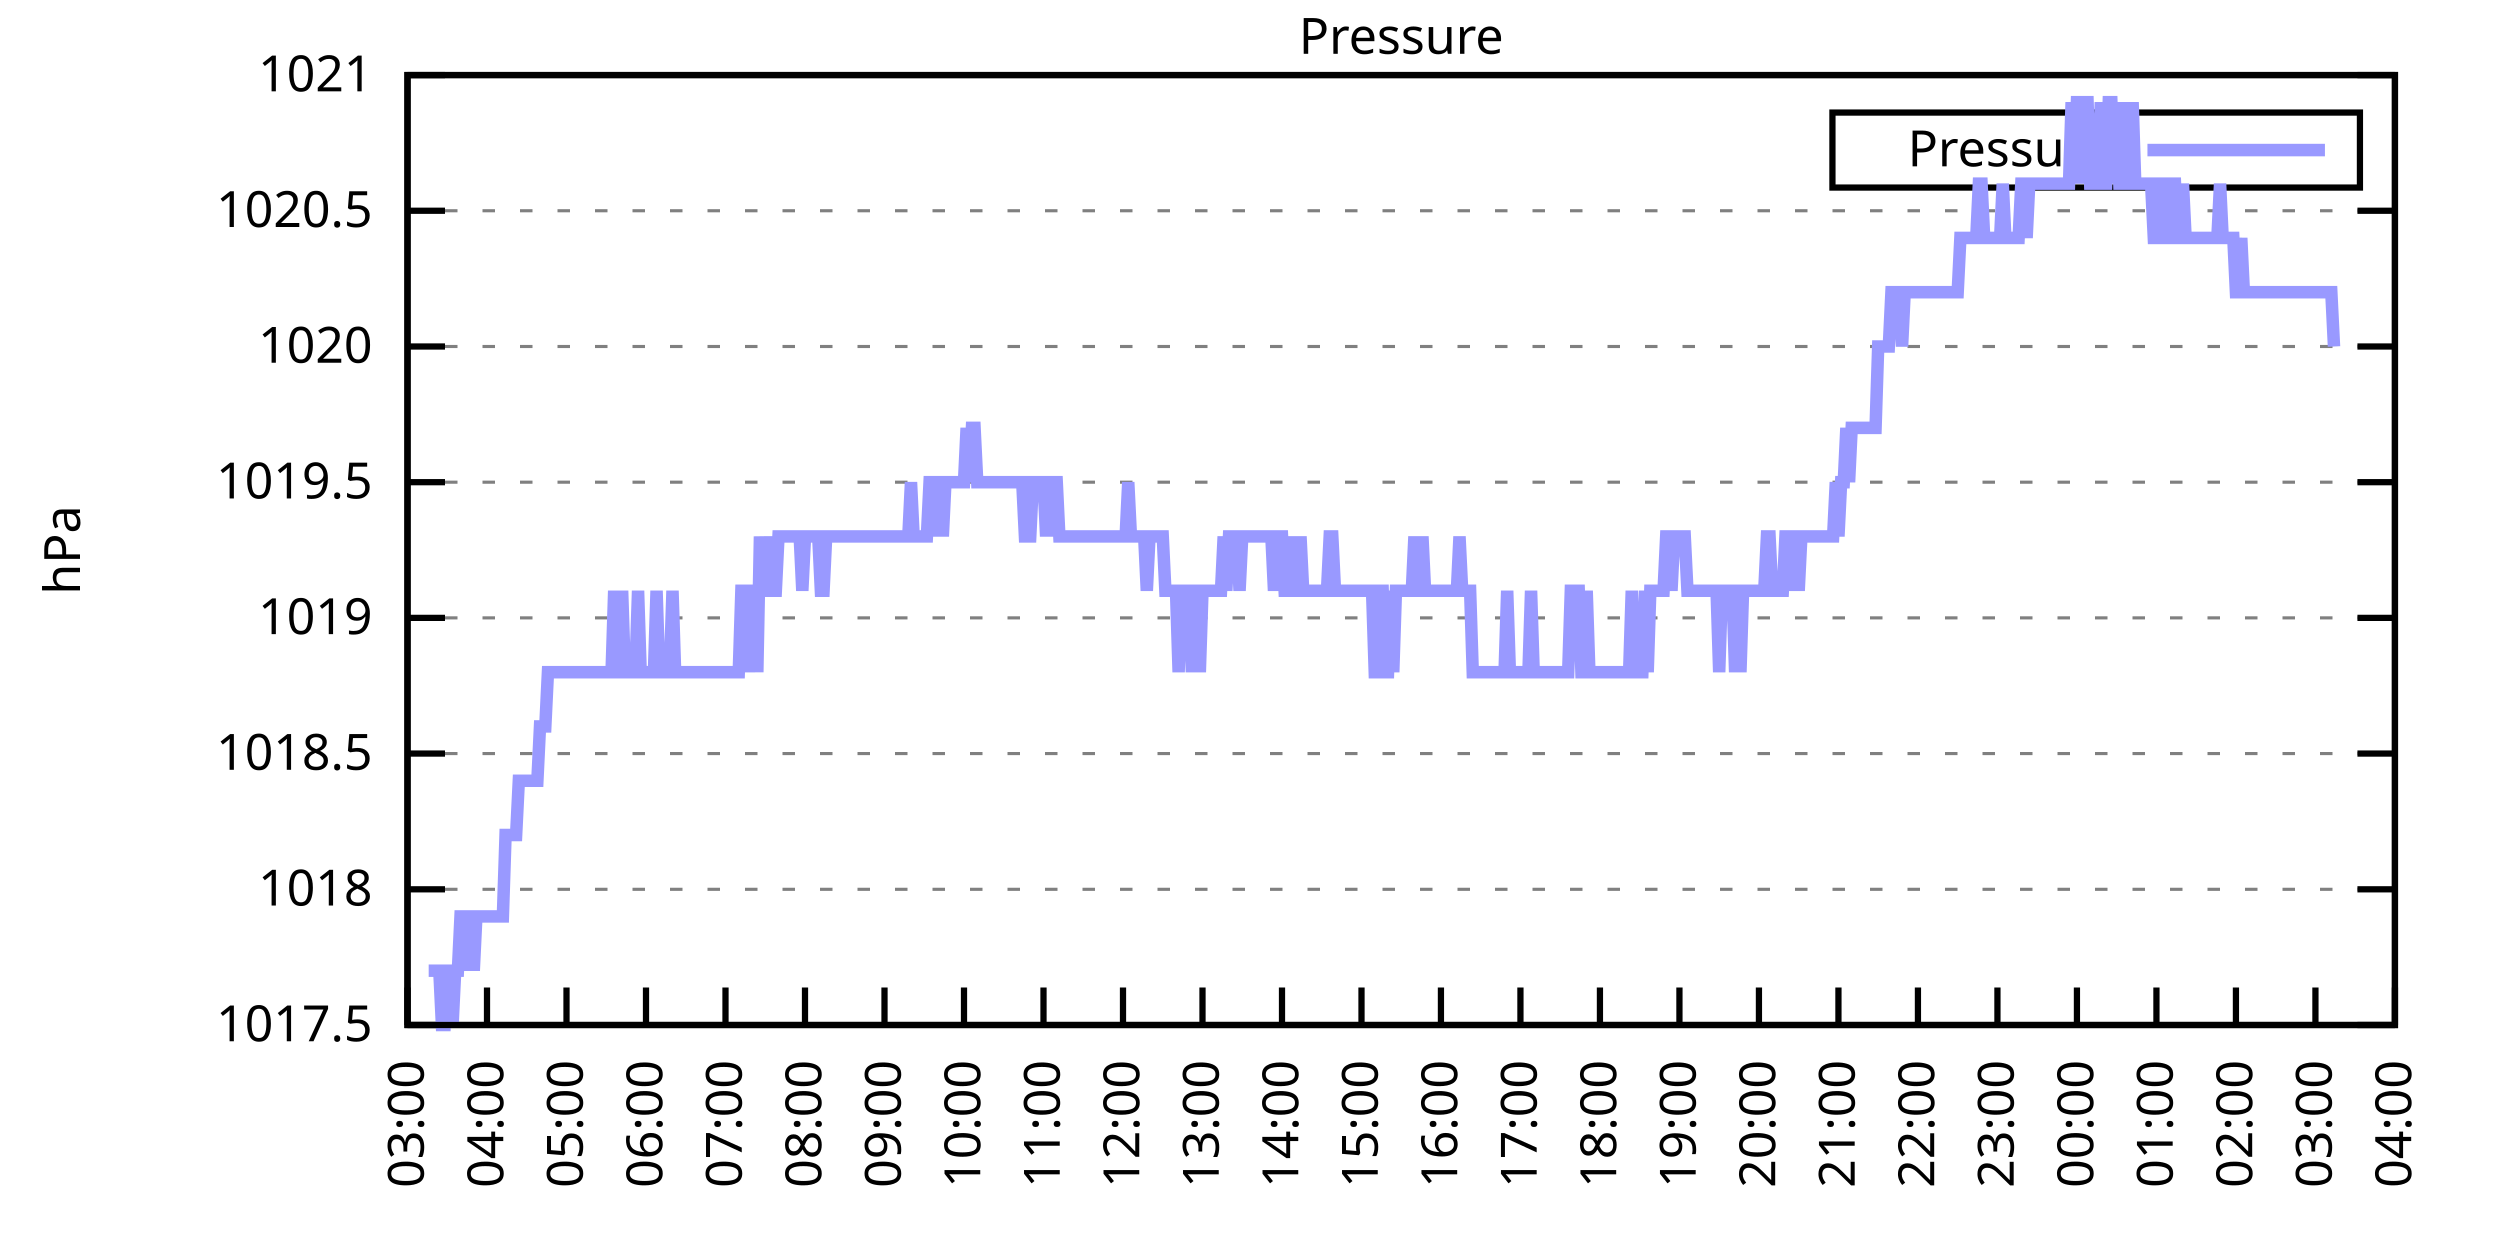
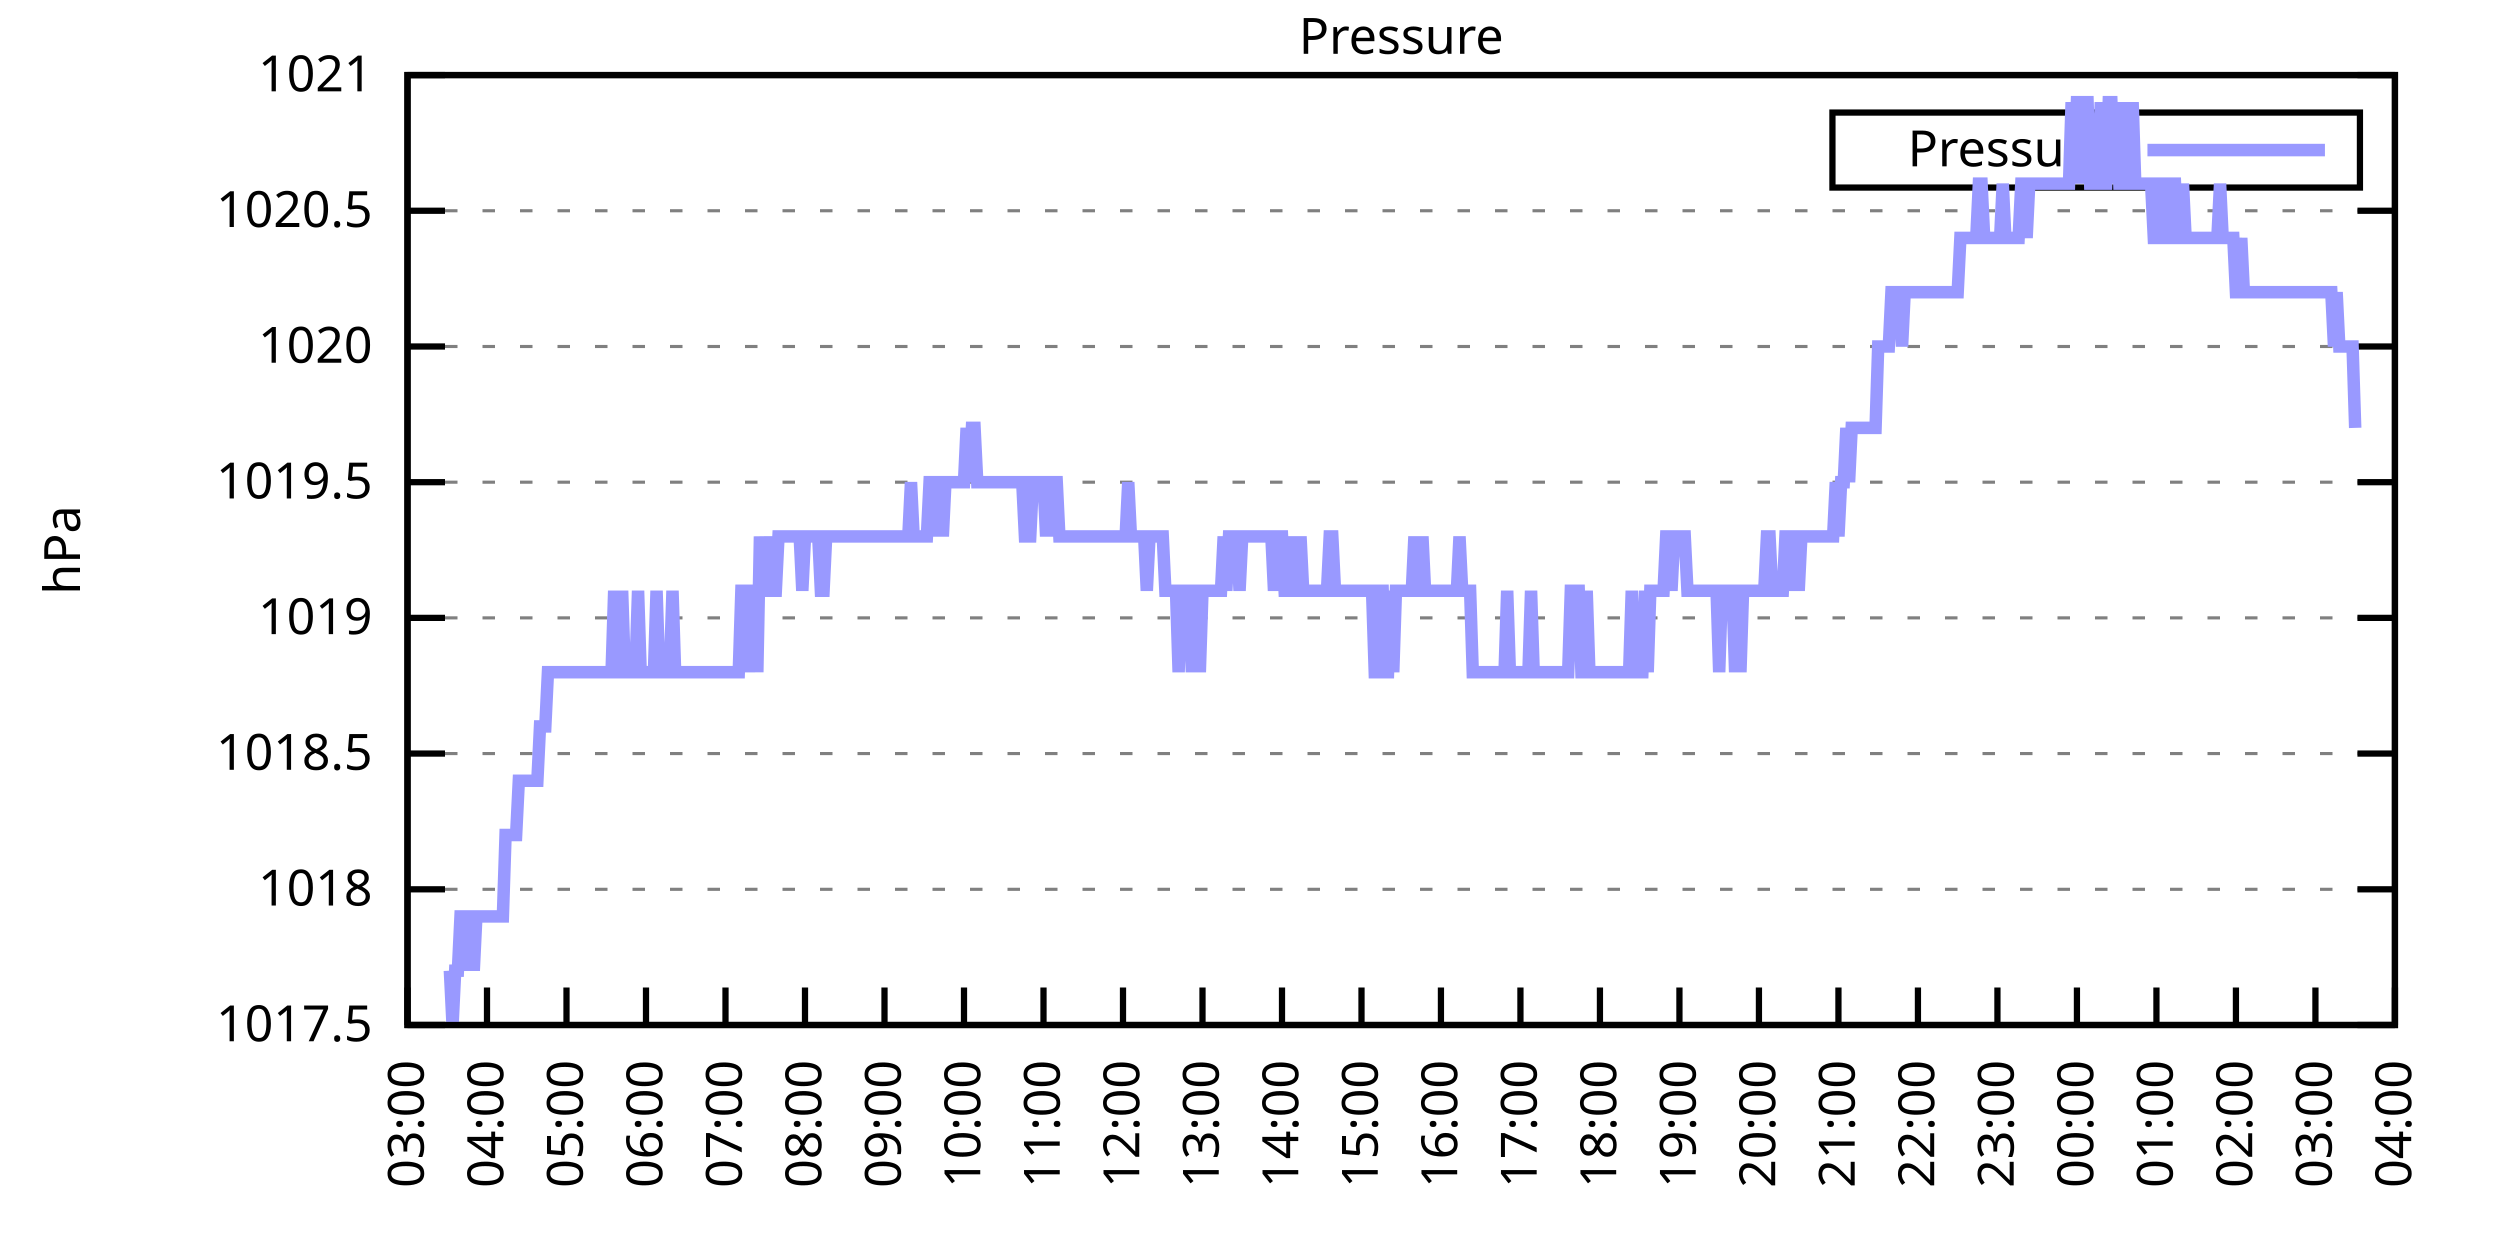
<svg xmlns="http://www.w3.org/2000/svg" xmlns:xlink="http://www.w3.org/1999/xlink" width="400" height="200" viewBox="0 0 400 200">
  <g id="gnuplot_canvas">
    <rect x="0" y="0" width="400" height="200" fill="none" />
    <defs>
      <circle id="gpDot" r="0.5" stroke-width="0.5" stroke="currentColor" />
      <path id="gpPt0" stroke-width="0.333" stroke="currentColor" d="M-1,0 h2 M0,-1 v2" />
      <path id="gpPt1" stroke-width="0.333" stroke="currentColor" d="M-1,-1 L1,1 M1,-1 L-1,1" />
      <path id="gpPt2" stroke-width="0.333" stroke="currentColor" d="M-1,0 L1,0 M0,-1 L0,1 M-1,-1 L1,1 M-1,1 L1,-1" />
      <rect id="gpPt3" stroke-width="0.333" stroke="currentColor" x="-1" y="-1" width="2" height="2" />
      <rect id="gpPt4" stroke-width="0.333" stroke="currentColor" fill="currentColor" x="-1" y="-1" width="2" height="2" />
      <circle id="gpPt5" stroke-width="0.333" stroke="currentColor" cx="0" cy="0" r="1" />
      <use xlink:href="#gpPt5" id="gpPt6" fill="currentColor" stroke="none" />
      <path id="gpPt7" stroke-width="0.333" stroke="currentColor" d="M0,-1.33 L-1.33,0.67 L1.33,0.67 z" />
      <use xlink:href="#gpPt7" id="gpPt8" fill="currentColor" stroke="none" />
      <use xlink:href="#gpPt7" id="gpPt9" stroke="currentColor" transform="rotate(180)" />
      <use xlink:href="#gpPt9" id="gpPt10" fill="currentColor" stroke="none" />
      <use xlink:href="#gpPt3" id="gpPt11" stroke="currentColor" transform="rotate(45)" />
      <use xlink:href="#gpPt11" id="gpPt12" fill="currentColor" stroke="none" />
      <path id="gpPt13" stroke-width="0.333" stroke="currentColor" d="M0,1.330 L1.265,0.411 L0.782,-1.067 L-0.782,-1.076 L-1.265,0.411 z" />
      <use xlink:href="#gpPt13" id="gpPt14" fill="currentColor" stroke="none" />
      <filter id="textbox" filterUnits="objectBoundingBox" x="0" y="0" height="1" width="1">
        <feFlood flood-color="white" flood-opacity="1" result="bgnd" />
        <feComposite in="SourceGraphic" in2="bgnd" operator="atop" />
      </filter>
      <filter id="greybox" filterUnits="objectBoundingBox" x="0" y="0" height="1" width="1">
        <feFlood flood-color="lightgrey" flood-opacity="1" result="grey" />
        <feComposite in="SourceGraphic" in2="grey" operator="atop" />
      </filter>
    </defs>
    <g fill="none" color="white" stroke="currentColor" stroke-width="1.00" stroke-linecap="butt" stroke-linejoin="miter">
</g>
    <g fill="none" color="black" stroke="currentColor" stroke-width="1.00" stroke-linecap="butt" stroke-linejoin="miter">
      <g stroke="none" shape-rendering="crispEdges">
        <polygon fill="rgb(255, 255, 255)" points="65.20,164.00 383.18,164.00 383.18,12.02 65.20,12.02 " />
      </g>
    </g>
    <g fill="none" color="black" stroke="currentColor" stroke-width="1.00" stroke-linecap="butt" stroke-linejoin="miter">
</g>
    <g fill="none" color="black" stroke="black" stroke-width="0.50" stroke-linecap="butt" stroke-linejoin="miter">
</g>
    <g fill="none" color="gray" stroke="currentColor" stroke-width="0.50" stroke-linecap="butt" stroke-linejoin="miter">
      <path stroke="gray" stroke-dasharray="2,4" class="gridline" d="M65.20,164.00 L383.19,164.00  " />
    </g>
    <g fill="none" color="gray" stroke="gray" stroke-width="1.00" stroke-linecap="butt" stroke-linejoin="miter">
</g>
    <g fill="none" color="black" stroke="currentColor" stroke-width="1.00" stroke-linecap="butt" stroke-linejoin="miter">
      <path stroke="black" d="M65.20,164.00 L71.20,164.00 M383.19,164.00 L377.19,164.00  " />
      <g transform="translate(59.60,166.60)" stroke="none" fill="black" font-family="Sans" font-size="8.00" text-anchor="end">
        <text>
          <tspan font-family="Sans"> 1017.5</tspan>
        </text>
      </g>
    </g>
    <g fill="none" color="black" stroke="currentColor" stroke-width="1.00" stroke-linecap="butt" stroke-linejoin="miter">
</g>
    <g fill="none" color="black" stroke="black" stroke-width="0.50" stroke-linecap="butt" stroke-linejoin="miter">
</g>
    <g fill="none" color="gray" stroke="currentColor" stroke-width="0.50" stroke-linecap="butt" stroke-linejoin="miter">
      <path stroke="gray" stroke-dasharray="2,4" class="gridline" d="M65.20,142.29 L383.19,142.29  " />
    </g>
    <g fill="none" color="gray" stroke="gray" stroke-width="1.00" stroke-linecap="butt" stroke-linejoin="miter">
</g>
    <g fill="none" color="black" stroke="currentColor" stroke-width="1.00" stroke-linecap="butt" stroke-linejoin="miter">
      <path stroke="black" d="M65.20,142.29 L71.20,142.29 M383.19,142.29 L377.19,142.29  " />
      <g transform="translate(59.60,144.89)" stroke="none" fill="black" font-family="Sans" font-size="8.00" text-anchor="end">
        <text>
          <tspan font-family="Sans"> 1018</tspan>
        </text>
      </g>
    </g>
    <g fill="none" color="black" stroke="currentColor" stroke-width="1.00" stroke-linecap="butt" stroke-linejoin="miter">
</g>
    <g fill="none" color="black" stroke="black" stroke-width="0.50" stroke-linecap="butt" stroke-linejoin="miter">
</g>
    <g fill="none" color="gray" stroke="currentColor" stroke-width="0.50" stroke-linecap="butt" stroke-linejoin="miter">
      <path stroke="gray" stroke-dasharray="2,4" class="gridline" d="M65.20,120.57 L383.19,120.57  " />
    </g>
    <g fill="none" color="gray" stroke="gray" stroke-width="1.00" stroke-linecap="butt" stroke-linejoin="miter">
</g>
    <g fill="none" color="black" stroke="currentColor" stroke-width="1.00" stroke-linecap="butt" stroke-linejoin="miter">
      <path stroke="black" d="M65.20,120.57 L71.20,120.57 M383.19,120.57 L377.19,120.57  " />
      <g transform="translate(59.60,123.17)" stroke="none" fill="black" font-family="Sans" font-size="8.00" text-anchor="end">
        <text>
          <tspan font-family="Sans"> 1018.5</tspan>
        </text>
      </g>
    </g>
    <g fill="none" color="black" stroke="currentColor" stroke-width="1.00" stroke-linecap="butt" stroke-linejoin="miter">
</g>
    <g fill="none" color="black" stroke="black" stroke-width="0.50" stroke-linecap="butt" stroke-linejoin="miter">
</g>
    <g fill="none" color="gray" stroke="currentColor" stroke-width="0.50" stroke-linecap="butt" stroke-linejoin="miter">
      <path stroke="gray" stroke-dasharray="2,4" class="gridline" d="M65.20,98.86 L383.19,98.86  " />
    </g>
    <g fill="none" color="gray" stroke="gray" stroke-width="1.00" stroke-linecap="butt" stroke-linejoin="miter">
</g>
    <g fill="none" color="black" stroke="currentColor" stroke-width="1.00" stroke-linecap="butt" stroke-linejoin="miter">
      <path stroke="black" d="M65.20,98.86 L71.20,98.86 M383.19,98.86 L377.19,98.86  " />
      <g transform="translate(59.60,101.46)" stroke="none" fill="black" font-family="Sans" font-size="8.00" text-anchor="end">
        <text>
          <tspan font-family="Sans"> 1019</tspan>
        </text>
      </g>
    </g>
    <g fill="none" color="black" stroke="currentColor" stroke-width="1.00" stroke-linecap="butt" stroke-linejoin="miter">
</g>
    <g fill="none" color="black" stroke="black" stroke-width="0.50" stroke-linecap="butt" stroke-linejoin="miter">
</g>
    <g fill="none" color="gray" stroke="currentColor" stroke-width="0.50" stroke-linecap="butt" stroke-linejoin="miter">
      <path stroke="gray" stroke-dasharray="2,4" class="gridline" d="M65.20,77.15 L383.19,77.15  " />
    </g>
    <g fill="none" color="gray" stroke="gray" stroke-width="1.00" stroke-linecap="butt" stroke-linejoin="miter">
</g>
    <g fill="none" color="black" stroke="currentColor" stroke-width="1.00" stroke-linecap="butt" stroke-linejoin="miter">
      <path stroke="black" d="M65.20,77.15 L71.20,77.15 M383.19,77.15 L377.19,77.15  " />
      <g transform="translate(59.60,79.75)" stroke="none" fill="black" font-family="Sans" font-size="8.00" text-anchor="end">
        <text>
          <tspan font-family="Sans"> 1019.5</tspan>
        </text>
      </g>
    </g>
    <g fill="none" color="black" stroke="currentColor" stroke-width="1.00" stroke-linecap="butt" stroke-linejoin="miter">
</g>
    <g fill="none" color="black" stroke="black" stroke-width="0.50" stroke-linecap="butt" stroke-linejoin="miter">
</g>
    <g fill="none" color="gray" stroke="currentColor" stroke-width="0.50" stroke-linecap="butt" stroke-linejoin="miter">
      <path stroke="gray" stroke-dasharray="2,4" class="gridline" d="M65.20,55.44 L383.19,55.44  " />
    </g>
    <g fill="none" color="gray" stroke="gray" stroke-width="1.00" stroke-linecap="butt" stroke-linejoin="miter">
</g>
    <g fill="none" color="black" stroke="currentColor" stroke-width="1.00" stroke-linecap="butt" stroke-linejoin="miter">
      <path stroke="black" d="M65.20,55.44 L71.20,55.44 M383.19,55.44 L377.19,55.44  " />
      <g transform="translate(59.60,58.04)" stroke="none" fill="black" font-family="Sans" font-size="8.00" text-anchor="end">
        <text>
          <tspan font-family="Sans"> 1020</tspan>
        </text>
      </g>
    </g>
    <g fill="none" color="black" stroke="currentColor" stroke-width="1.00" stroke-linecap="butt" stroke-linejoin="miter">
</g>
    <g fill="none" color="black" stroke="black" stroke-width="0.50" stroke-linecap="butt" stroke-linejoin="miter">
</g>
    <g fill="none" color="gray" stroke="currentColor" stroke-width="0.50" stroke-linecap="butt" stroke-linejoin="miter">
      <path stroke="gray" stroke-dasharray="2,4" class="gridline" d="M65.20,33.72 L383.19,33.72  " />
    </g>
    <g fill="none" color="gray" stroke="gray" stroke-width="1.00" stroke-linecap="butt" stroke-linejoin="miter">
</g>
    <g fill="none" color="black" stroke="currentColor" stroke-width="1.00" stroke-linecap="butt" stroke-linejoin="miter">
      <path stroke="black" d="M65.20,33.72 L71.20,33.72 M383.19,33.72 L377.19,33.72  " />
      <g transform="translate(59.60,36.32)" stroke="none" fill="black" font-family="Sans" font-size="8.00" text-anchor="end">
        <text>
          <tspan font-family="Sans"> 1020.5</tspan>
        </text>
      </g>
    </g>
    <g fill="none" color="black" stroke="currentColor" stroke-width="1.00" stroke-linecap="butt" stroke-linejoin="miter">
</g>
    <g fill="none" color="black" stroke="black" stroke-width="0.50" stroke-linecap="butt" stroke-linejoin="miter">
</g>
    <g fill="none" color="gray" stroke="currentColor" stroke-width="0.50" stroke-linecap="butt" stroke-linejoin="miter">
      <path stroke="gray" stroke-dasharray="2,4" class="gridline" d="M65.20,12.01 L383.19,12.01  " />
    </g>
    <g fill="none" color="gray" stroke="gray" stroke-width="1.00" stroke-linecap="butt" stroke-linejoin="miter">
</g>
    <g fill="none" color="black" stroke="currentColor" stroke-width="1.00" stroke-linecap="butt" stroke-linejoin="miter">
      <path stroke="black" d="M65.20,12.01 L71.20,12.01 M383.19,12.01 L377.19,12.01  " />
      <g transform="translate(59.60,14.61)" stroke="none" fill="black" font-family="Sans" font-size="8.00" text-anchor="end">
        <text>
          <tspan font-family="Sans"> 1021</tspan>
        </text>
      </g>
    </g>
    <g fill="none" color="black" stroke="currentColor" stroke-width="1.00" stroke-linecap="butt" stroke-linejoin="miter">
      <path stroke="black" d="M65.20,164.00 L65.20,158.00  " />
      <g transform="translate(67.80,169.60) rotate(270.00)" stroke="none" fill="black" font-family="Sans" font-size="8.00" text-anchor="end">
        <text>
          <tspan font-family="Sans">03:00</tspan>
        </text>
      </g>
    </g>
    <g fill="none" color="black" stroke="currentColor" stroke-width="1.00" stroke-linecap="butt" stroke-linejoin="miter">
      <path stroke="black" d="M77.92,164.00 L77.92,158.00  " />
      <g transform="translate(80.52,169.60) rotate(270.00)" stroke="none" fill="black" font-family="Sans" font-size="8.00" text-anchor="end">
        <text>
          <tspan font-family="Sans">04:00</tspan>
        </text>
      </g>
    </g>
    <g fill="none" color="black" stroke="currentColor" stroke-width="1.00" stroke-linecap="butt" stroke-linejoin="miter">
      <path stroke="black" d="M90.64,164.00 L90.64,158.00  " />
      <g transform="translate(93.24,169.60) rotate(270.00)" stroke="none" fill="black" font-family="Sans" font-size="8.00" text-anchor="end">
        <text>
          <tspan font-family="Sans">05:00</tspan>
        </text>
      </g>
    </g>
    <g fill="none" color="black" stroke="currentColor" stroke-width="1.00" stroke-linecap="butt" stroke-linejoin="miter">
      <path stroke="black" d="M103.36,164.00 L103.36,158.00  " />
      <g transform="translate(105.96,169.60) rotate(270.00)" stroke="none" fill="black" font-family="Sans" font-size="8.00" text-anchor="end">
        <text>
          <tspan font-family="Sans">06:00</tspan>
        </text>
      </g>
    </g>
    <g fill="none" color="black" stroke="currentColor" stroke-width="1.00" stroke-linecap="butt" stroke-linejoin="miter">
      <path stroke="black" d="M116.08,164.00 L116.08,158.00  " />
      <g transform="translate(118.68,169.60) rotate(270.00)" stroke="none" fill="black" font-family="Sans" font-size="8.00" text-anchor="end">
        <text>
          <tspan font-family="Sans">07:00</tspan>
        </text>
      </g>
    </g>
    <g fill="none" color="black" stroke="currentColor" stroke-width="1.00" stroke-linecap="butt" stroke-linejoin="miter">
      <path stroke="black" d="M128.80,164.00 L128.80,158.00  " />
      <g transform="translate(131.40,169.60) rotate(270.00)" stroke="none" fill="black" font-family="Sans" font-size="8.00" text-anchor="end">
        <text>
          <tspan font-family="Sans">08:00</tspan>
        </text>
      </g>
    </g>
    <g fill="none" color="black" stroke="currentColor" stroke-width="1.00" stroke-linecap="butt" stroke-linejoin="miter">
      <path stroke="black" d="M141.52,164.00 L141.52,158.00  " />
      <g transform="translate(144.12,169.60) rotate(270.00)" stroke="none" fill="black" font-family="Sans" font-size="8.00" text-anchor="end">
        <text>
          <tspan font-family="Sans">09:00</tspan>
        </text>
      </g>
    </g>
    <g fill="none" color="black" stroke="currentColor" stroke-width="1.00" stroke-linecap="butt" stroke-linejoin="miter">
      <path stroke="black" d="M154.24,164.00 L154.24,158.00  " />
      <g transform="translate(156.84,169.60) rotate(270.00)" stroke="none" fill="black" font-family="Sans" font-size="8.00" text-anchor="end">
        <text>
          <tspan font-family="Sans">10:00</tspan>
        </text>
      </g>
    </g>
    <g fill="none" color="black" stroke="currentColor" stroke-width="1.00" stroke-linecap="butt" stroke-linejoin="miter">
      <path stroke="black" d="M166.96,164.00 L166.96,158.00  " />
      <g transform="translate(169.56,169.60) rotate(270.00)" stroke="none" fill="black" font-family="Sans" font-size="8.00" text-anchor="end">
        <text>
          <tspan font-family="Sans">11:00</tspan>
        </text>
      </g>
    </g>
    <g fill="none" color="black" stroke="currentColor" stroke-width="1.00" stroke-linecap="butt" stroke-linejoin="miter">
      <path stroke="black" d="M179.68,164.00 L179.68,158.00  " />
      <g transform="translate(182.28,169.60) rotate(270.00)" stroke="none" fill="black" font-family="Sans" font-size="8.00" text-anchor="end">
        <text>
          <tspan font-family="Sans">12:00</tspan>
        </text>
      </g>
    </g>
    <g fill="none" color="black" stroke="currentColor" stroke-width="1.00" stroke-linecap="butt" stroke-linejoin="miter">
      <path stroke="black" d="M192.40,164.00 L192.40,158.00  " />
      <g transform="translate(195.00,169.60) rotate(270.00)" stroke="none" fill="black" font-family="Sans" font-size="8.00" text-anchor="end">
        <text>
          <tspan font-family="Sans">13:00</tspan>
        </text>
      </g>
    </g>
    <g fill="none" color="black" stroke="currentColor" stroke-width="1.00" stroke-linecap="butt" stroke-linejoin="miter">
      <path stroke="black" d="M205.12,164.00 L205.12,158.00  " />
      <g transform="translate(207.72,169.60) rotate(270.00)" stroke="none" fill="black" font-family="Sans" font-size="8.00" text-anchor="end">
        <text>
          <tspan font-family="Sans">14:00</tspan>
        </text>
      </g>
    </g>
    <g fill="none" color="black" stroke="currentColor" stroke-width="1.00" stroke-linecap="butt" stroke-linejoin="miter">
      <path stroke="black" d="M217.84,164.00 L217.84,158.00  " />
      <g transform="translate(220.44,169.60) rotate(270.00)" stroke="none" fill="black" font-family="Sans" font-size="8.00" text-anchor="end">
        <text>
          <tspan font-family="Sans">15:00</tspan>
        </text>
      </g>
    </g>
    <g fill="none" color="black" stroke="currentColor" stroke-width="1.00" stroke-linecap="butt" stroke-linejoin="miter">
      <path stroke="black" d="M230.55,164.00 L230.55,158.00  " />
      <g transform="translate(233.15,169.60) rotate(270.00)" stroke="none" fill="black" font-family="Sans" font-size="8.00" text-anchor="end">
        <text>
          <tspan font-family="Sans">16:00</tspan>
        </text>
      </g>
    </g>
    <g fill="none" color="black" stroke="currentColor" stroke-width="1.00" stroke-linecap="butt" stroke-linejoin="miter">
      <path stroke="black" d="M243.27,164.00 L243.27,158.00  " />
      <g transform="translate(245.87,169.60) rotate(270.00)" stroke="none" fill="black" font-family="Sans" font-size="8.00" text-anchor="end">
        <text>
          <tspan font-family="Sans">17:00</tspan>
        </text>
      </g>
    </g>
    <g fill="none" color="black" stroke="currentColor" stroke-width="1.00" stroke-linecap="butt" stroke-linejoin="miter">
      <path stroke="black" d="M255.99,164.00 L255.99,158.00  " />
      <g transform="translate(258.59,169.60) rotate(270.00)" stroke="none" fill="black" font-family="Sans" font-size="8.00" text-anchor="end">
        <text>
          <tspan font-family="Sans">18:00</tspan>
        </text>
      </g>
    </g>
    <g fill="none" color="black" stroke="currentColor" stroke-width="1.00" stroke-linecap="butt" stroke-linejoin="miter">
      <path stroke="black" d="M268.71,164.00 L268.71,158.00  " />
      <g transform="translate(271.31,169.60) rotate(270.00)" stroke="none" fill="black" font-family="Sans" font-size="8.00" text-anchor="end">
        <text>
          <tspan font-family="Sans">19:00</tspan>
        </text>
      </g>
    </g>
    <g fill="none" color="black" stroke="currentColor" stroke-width="1.00" stroke-linecap="butt" stroke-linejoin="miter">
      <path stroke="black" d="M281.43,164.00 L281.43,158.00  " />
      <g transform="translate(284.03,169.60) rotate(270.00)" stroke="none" fill="black" font-family="Sans" font-size="8.00" text-anchor="end">
        <text>
          <tspan font-family="Sans">20:00</tspan>
        </text>
      </g>
    </g>
    <g fill="none" color="black" stroke="currentColor" stroke-width="1.00" stroke-linecap="butt" stroke-linejoin="miter">
      <path stroke="black" d="M294.15,164.00 L294.15,158.00  " />
      <g transform="translate(296.75,169.60) rotate(270.00)" stroke="none" fill="black" font-family="Sans" font-size="8.00" text-anchor="end">
        <text>
          <tspan font-family="Sans">21:00</tspan>
        </text>
      </g>
    </g>
    <g fill="none" color="black" stroke="currentColor" stroke-width="1.00" stroke-linecap="butt" stroke-linejoin="miter">
      <path stroke="black" d="M306.87,164.00 L306.87,158.00  " />
      <g transform="translate(309.47,169.60) rotate(270.00)" stroke="none" fill="black" font-family="Sans" font-size="8.00" text-anchor="end">
        <text>
          <tspan font-family="Sans">22:00</tspan>
        </text>
      </g>
    </g>
    <g fill="none" color="black" stroke="currentColor" stroke-width="1.00" stroke-linecap="butt" stroke-linejoin="miter">
      <path stroke="black" d="M319.59,164.00 L319.59,158.00  " />
      <g transform="translate(322.19,169.60) rotate(270.00)" stroke="none" fill="black" font-family="Sans" font-size="8.00" text-anchor="end">
        <text>
          <tspan font-family="Sans">23:00</tspan>
        </text>
      </g>
    </g>
    <g fill="none" color="black" stroke="currentColor" stroke-width="1.00" stroke-linecap="butt" stroke-linejoin="miter">
      <path stroke="black" d="M332.31,164.00 L332.31,158.00  " />
      <g transform="translate(334.91,169.60) rotate(270.00)" stroke="none" fill="black" font-family="Sans" font-size="8.00" text-anchor="end">
        <text>
          <tspan font-family="Sans">00:00</tspan>
        </text>
      </g>
    </g>
    <g fill="none" color="black" stroke="currentColor" stroke-width="1.00" stroke-linecap="butt" stroke-linejoin="miter">
      <path stroke="black" d="M345.03,164.00 L345.03,158.00  " />
      <g transform="translate(347.63,169.60) rotate(270.00)" stroke="none" fill="black" font-family="Sans" font-size="8.00" text-anchor="end">
        <text>
          <tspan font-family="Sans">01:00</tspan>
        </text>
      </g>
    </g>
    <g fill="none" color="black" stroke="currentColor" stroke-width="1.00" stroke-linecap="butt" stroke-linejoin="miter">
      <path stroke="black" d="M357.75,164.00 L357.75,158.00  " />
      <g transform="translate(360.35,169.60) rotate(270.00)" stroke="none" fill="black" font-family="Sans" font-size="8.00" text-anchor="end">
        <text>
          <tspan font-family="Sans">02:00</tspan>
        </text>
      </g>
    </g>
    <g fill="none" color="black" stroke="currentColor" stroke-width="1.00" stroke-linecap="butt" stroke-linejoin="miter">
      <path stroke="black" d="M370.47,164.00 L370.47,158.00  " />
      <g transform="translate(373.07,169.60) rotate(270.00)" stroke="none" fill="black" font-family="Sans" font-size="8.00" text-anchor="end">
        <text>
          <tspan font-family="Sans">03:00</tspan>
        </text>
      </g>
    </g>
    <g fill="none" color="black" stroke="currentColor" stroke-width="1.00" stroke-linecap="butt" stroke-linejoin="miter">
      <path stroke="black" d="M383.19,164.00 L383.19,158.00  " />
      <g transform="translate(385.79,169.60) rotate(270.00)" stroke="none" fill="black" font-family="Sans" font-size="8.00" text-anchor="end">
        <text>
          <tspan font-family="Sans">04:00</tspan>
        </text>
      </g>
    </g>
    <g fill="none" color="black" stroke="currentColor" stroke-width="1.00" stroke-linecap="butt" stroke-linejoin="miter">
</g>
    <g fill="none" color="black" stroke="currentColor" stroke-width="1.00" stroke-linecap="butt" stroke-linejoin="miter">
      <path stroke="black" d="M65.20,12.01 L65.20,164.00 L383.19,164.00 L383.19,12.01 L65.20,12.01 Z  " />
    </g>
    <g fill="none" color="black" stroke="currentColor" stroke-width="1.00" stroke-linecap="butt" stroke-linejoin="miter">
</g>
    <g fill="none" color="black" stroke="currentColor" stroke-width="1.00" stroke-linecap="butt" stroke-linejoin="miter">
      <path stroke="black" d="M293.19,30.01 L293.19,18.01 L377.59,18.01 L377.59,30.01 L293.19,30.01 Z  " />
    </g>
    <g id="Pressure_plot_1">
      <g fill="none" color="white" stroke="black" stroke-width="2.00" stroke-linecap="butt" stroke-linejoin="miter">
</g>
      <g fill="none" color="black" stroke="currentColor" stroke-width="2.00" stroke-linecap="butt" stroke-linejoin="miter">
        <g transform="translate(337.99,26.61)" stroke="none" fill="black" font-family="Sans" font-size="8.00" text-anchor="end">
          <text>
            <tspan font-family="Sans">Pressure</tspan>
          </text>
        </g>
      </g>
      <g fill="none" color="black" stroke="currentColor" stroke-width="2.00" stroke-linecap="butt" stroke-linejoin="miter">
-         <path stroke="rgb(153, 153, 255)" d="M343.59,24.01 L371.99,24.01 M68.59,155.31 L69.02,155.31 L69.44,155.31 L69.86,155.31 L70.29,155.31 L70.71,164.00   L71.14,164.00 L71.56,155.31 L71.98,155.31 L72.41,164.00 L72.83,155.31 L73.26,155.31 L73.68,146.63 L74.10,146.63   L74.53,155.31 L74.95,146.63 L75.38,146.63 L75.80,155.31 L76.22,146.63 L76.65,146.63 L77.07,146.63 L77.50,146.63   L77.92,146.63 L78.34,146.63 L78.77,146.63 L79.19,146.63 L79.62,146.63 L80.04,146.63 L80.46,146.63 L80.89,133.60   L81.31,133.60 L81.74,133.60 L82.16,133.60 L82.58,133.60 L83.01,124.92 L83.43,124.92 L83.86,124.92 L84.28,124.92   L84.70,124.92 L85.13,124.92 L85.55,124.92 L85.98,124.92 L86.40,116.23 L86.82,116.23 L87.25,116.23 L87.67,107.55   L88.10,107.55 L88.52,107.55 L88.94,107.55 L89.37,107.55 L89.79,107.55 L90.22,107.55 L90.64,107.55 L91.06,107.55   L91.49,107.55 L91.91,107.55 L92.34,107.55 L92.76,107.55 L93.18,107.55 L93.61,107.55 L94.03,107.55 L94.46,107.55   L94.88,107.55 L95.30,107.55 L95.73,107.55 L96.15,107.55 L96.58,107.55 L97.00,107.55 L97.42,107.55 L97.85,107.55   L98.27,94.52 L98.69,107.55 L99.12,107.55 L99.54,94.52 L99.97,107.55 L100.39,107.55 L100.81,107.55 L101.24,107.55   L101.66,107.55 L102.09,94.52 L102.51,107.55 L102.93,107.55 L103.36,107.55 L103.78,107.55 L104.21,107.55 L104.63,107.55   L105.05,94.52 L105.48,107.55 L105.90,107.55 L106.33,107.55 L106.75,107.55 L107.17,107.55 L107.60,94.52 L108.02,107.55   L108.45,107.55 L108.87,107.55 L109.29,107.55 L109.72,107.55 L110.14,107.55 L110.57,107.55 L110.99,107.55 L111.41,107.55   L111.84,107.55 L112.26,107.55 L112.69,107.55 L113.11,107.55 L113.53,107.55 L113.96,107.55 L114.38,107.55 L114.81,107.55   L115.23,107.55 L115.65,107.55 L116.08,107.55 L116.50,107.55 L116.93,107.55 L117.35,107.55 L117.77,107.55 L118.20,107.55   L118.62,94.52 L119.05,94.52 L119.47,107.55 L119.89,94.52 L120.32,94.52 L120.74,94.52 L121.17,107.55 L121.59,85.83   L122.01,94.52 L122.44,94.52 L122.86,94.52 L123.29,85.83 L123.71,94.52 L124.13,94.52 L124.56,85.83 L124.98,85.83   L125.41,85.83 L125.83,85.83 L126.25,85.83 L126.68,85.83 L127.10,85.83 L127.53,85.83 L127.95,85.83 L128.37,94.52   L128.80,85.83 L129.22,85.83 L129.65,85.83 L130.07,85.83 L130.49,85.83 L130.92,85.83 L131.34,94.52 L131.77,94.52   L132.19,85.83 L132.61,85.83 L133.04,85.83 L133.46,85.83 L133.89,85.83 L134.31,85.83 L134.73,85.83 L135.16,85.83   L135.58,85.83 L136.01,85.83 L136.43,85.83 L136.85,85.83 L137.28,85.83 L137.70,85.83 L138.13,85.83 L138.55,85.83   L138.97,85.83 L139.40,85.83 L139.82,85.83 L140.25,85.83 L140.67,85.83 L141.09,85.83 L141.52,85.83 L141.94,85.83   L142.37,85.83 L142.79,85.83 L143.21,85.83 L143.64,85.83 L144.06,85.83 L144.49,85.83 L144.91,85.83 L145.33,85.83   L145.76,77.15 L146.18,85.83 L146.61,85.83 L147.03,85.83 L147.45,85.83 L147.88,85.83 L148.30,85.83 L148.73,77.15   L149.15,77.15 L149.57,77.15 L150.00,85.83 L150.42,77.15 L150.85,85.83 L151.27,77.15 L151.69,77.15 L152.12,77.15   L152.54,77.15 L152.97,77.15 L153.39,77.15 L153.81,77.15 L154.24,77.15 L154.66,68.46 L155.09,77.15 L155.51,68.46   L155.93,68.46 L156.36,77.15 L156.78,77.15 L157.21,77.15 L157.63,77.15 L158.05,77.15 L158.48,77.15 L158.90,77.15   L159.33,77.15 L159.75,77.15 L160.17,77.15 L160.60,77.15 L161.02,77.15 L161.44,77.15 L161.87,77.15 L162.29,77.15   L162.72,77.15 L163.14,77.15 L163.56,77.15 L163.99,85.83 L164.41,85.83 L164.84,85.83 L165.26,77.15 L165.68,77.15   L166.11,77.15 L166.53,77.15 L166.96,77.15 L167.38,85.83 L167.80,77.15 L168.23,85.83 L168.65,77.15 L169.08,77.15   L169.50,85.83 L169.92,85.83 L170.35,85.83 L170.77,85.83 L171.20,85.83 L171.62,85.83 L172.04,85.83 L172.47,85.83   L172.89,85.83 L173.32,85.83 L173.74,85.83 L174.16,85.83 L174.59,85.83 L175.01,85.83 L175.44,85.83 L175.86,85.83   L176.28,85.83 L176.71,85.83 L177.13,85.83 L177.56,85.83 L177.98,85.83 L178.40,85.83 L178.83,85.83 L179.25,85.83   L179.68,85.83 L180.10,85.83 L180.52,77.15 L180.95,85.83 L181.37,85.83 L181.80,85.83 L182.22,85.83 L182.64,85.83   L183.07,85.83 L183.49,94.52 L183.92,85.83 L184.34,85.83 L184.76,85.83 L185.19,85.83 L185.61,85.83 L186.04,85.83   L186.46,94.52 L186.88,94.52 L187.31,94.52 L187.73,94.52 L188.16,94.52 L188.58,107.55 L189.00,94.52 L189.43,94.52   L189.85,94.52 L190.28,94.52 L190.70,107.55 L191.12,94.52 L191.55,94.52 L191.97,107.55 L192.40,94.52 L192.82,94.52   L193.24,94.52 L193.67,94.52 L194.09,94.52 L194.52,94.52 L194.94,94.52 L195.36,94.52 L195.79,85.83 L196.21,94.52   L196.64,85.83 L197.06,85.83 L197.48,85.83 L197.91,85.83 L198.33,94.52 L198.76,85.83 L199.18,85.83 L199.60,85.83   L200.03,85.83 L200.45,85.83 L200.88,85.83 L201.30,85.83 L201.72,85.83 L202.15,85.83 L202.57,85.83 L203.00,85.83   L203.42,85.83 L203.84,94.52 L204.27,85.83 L204.69,85.83 L205.12,85.83 L205.54,94.52 L205.96,94.52 L206.39,85.83   L206.81,94.52 L207.24,94.52 L207.66,94.52 L208.08,85.83 L208.51,94.52 L208.93,94.52 L209.36,94.52 L209.78,94.52   L210.20,94.52 L210.63,94.52 L211.05,94.52 L211.48,94.52 L211.90,94.52 L212.32,94.52 L212.75,85.83 L213.17,85.83   L213.60,94.52 L214.02,94.52 L214.44,94.52 L214.87,94.52 L215.29,94.52 L215.72,94.52 L216.14,94.52 L216.56,94.52   L216.99,94.52 L217.41,94.52 L217.84,94.52 L218.26,94.52 L218.68,94.52 L219.11,94.52 L219.53,94.52 L219.96,107.55   L220.38,107.55 L220.80,94.52 L221.23,94.52 L221.65,107.55 L222.08,107.55 L222.50,94.52 L222.92,107.55 L223.35,94.52   L223.77,94.52 L224.20,94.52 L224.62,94.52 L225.04,94.52 L225.47,94.52 L225.89,94.52 L226.31,85.83 L226.74,94.52   L227.16,94.52 L227.59,85.83 L228.01,94.52 L228.43,94.52 L228.86,94.52 L229.28,94.52 L229.71,94.52 L230.13,94.52   L230.55,94.52 L230.98,94.52 L231.40,94.52 L231.83,94.52 L232.25,94.52 L232.67,94.52 L233.10,94.52 L233.52,85.83   L233.95,94.52 L234.37,94.52 L234.79,94.52 L235.22,94.52 L235.64,107.55 L236.07,107.55 L236.49,107.55 L236.91,107.55   L237.34,107.55 L237.76,107.55 L238.19,107.55 L238.61,107.55 L239.03,107.55 L239.46,107.55 L239.88,107.55 L240.31,107.55   L240.73,107.55 L241.15,94.52 L241.58,107.55 L242.00,107.55 L242.43,107.55 L242.85,107.55 L243.27,107.55 L243.70,107.55   L244.12,107.55 L244.55,107.55 L244.97,94.52 L245.39,107.55 L245.82,107.55 L246.24,107.55 L246.67,107.55 L247.09,107.55   L247.51,107.55 L247.94,107.55 L248.36,107.55 L248.79,107.55 L249.21,107.55 L249.63,107.55 L250.06,107.55 L250.48,107.55   L250.91,107.55 L251.33,94.52 L251.75,94.52 L252.18,94.52 L252.60,94.52 L253.03,107.55 L253.45,107.55 L253.87,94.52   L254.30,107.55 L254.72,107.55 L255.15,107.55 L255.57,107.55 L255.99,107.55 L256.42,107.55 L256.84,107.55 L257.27,107.55   L257.69,107.55 L258.11,107.55 L258.54,107.55 L258.96,107.55 L259.39,107.55 L259.81,107.55 L260.23,107.55 L260.66,107.55   L261.08,94.52 L261.51,107.55 L261.93,107.55 L262.35,107.55 L262.78,107.55 L263.20,94.52 L263.63,107.55 L264.05,94.52   L264.47,94.52 L264.90,94.52 L265.32,94.52 L265.75,94.52 L266.17,94.52 L266.59,85.83 L267.02,85.83 L267.44,94.52   L267.87,85.83 L268.29,85.83 L268.71,85.83 L269.14,85.83 L269.56,85.83 L269.99,94.52 L270.41,94.52 L270.83,94.52   L271.26,94.52 L271.68,94.52 L272.11,94.52 L272.53,94.52 L272.95,94.52 L273.38,94.52 L273.80,94.52 L274.23,94.52   L274.65,94.52 L275.07,107.55 L275.50,94.52 L275.92,94.52 L276.35,94.52 L276.77,94.52 L277.19,94.52 L277.62,107.55   L278.04,94.52 L278.47,107.55 L278.89,94.52 L279.31,94.52 L279.74,94.52 L280.16,94.52 L280.59,94.52 L281.01,94.52   L281.43,94.52 L281.86,94.52 L282.28,94.52 L282.71,85.83 L283.13,85.83 L283.55,94.52 L283.98,94.52 L284.40,94.52   L284.83,94.52 L285.25,94.52 L285.67,85.83 L286.10,85.83 L286.52,85.83 L286.95,94.52 L287.37,85.83 L287.79,94.52   L288.22,85.83 L288.64,85.83 L289.06,85.83 L289.49,85.83 L289.91,85.83 L290.34,85.83 L290.76,85.83 L291.18,85.83   L291.61,85.83 L292.03,85.83 L292.46,85.83 L292.88,85.83 L293.30,85.83 L293.73,77.15 L294.15,85.83 L294.58,77.15   L295.00,77.15 L295.42,68.46 L295.85,77.15 L296.27,68.46 L296.70,68.46 L297.12,68.46 L297.54,68.46 L297.97,68.46   L298.39,68.46 L298.82,68.46 L299.24,68.46 L299.66,68.46 L300.09,68.46 L300.51,55.44 L300.94,55.44 L301.36,55.44   L301.78,55.44 L302.21,55.44 L302.63,46.75 L303.06,46.75 L303.48,46.75 L303.90,46.75 L304.33,55.44 L304.75,46.75   L305.18,46.75 L305.60,46.75 L306.02,46.75 L306.45,46.75 L306.87,46.75 L307.30,46.75 L307.72,46.75 L308.14,46.75   L308.57,46.75 L308.99,46.75 L309.42,46.75 L309.84,46.75 L310.26,46.75 L310.69,46.75 L311.11,46.75 L311.54,46.75   L311.96,46.75 L312.38,46.75 L312.81,46.75 L313.23,46.75 L313.66,38.07 L314.08,38.07 L314.50,38.07 L314.93,38.07   L315.35,38.07 L315.78,38.07 L316.20,38.07 L316.62,29.38 L317.05,29.38 L317.47,38.07 L317.90,38.07 L318.32,38.07   L318.74,38.07 L319.17,38.07 L319.59,38.07 L320.02,38.07 L320.44,29.38 L320.86,38.07 L321.29,38.07 L321.71,38.07   L322.14,38.07 L322.56,38.07 L322.98,38.07 L323.41,29.38 L323.83,29.38 L324.26,38.07 L324.68,29.38 L325.10,29.38   L325.53,29.38 L325.95,29.38 L326.38,29.38 L326.80,29.38 L327.22,29.38 L327.65,29.38 L328.07,29.38 L328.50,29.38   L328.92,29.38 L329.34,29.38 L329.77,29.38 L330.19,29.38 L330.62,29.38 L331.04,29.38 L331.46,16.35 L331.89,29.38   L332.31,16.35 L332.74,16.35 L333.16,29.38 L333.58,16.35 L334.01,16.35 L334.43,29.38 L334.86,29.38 L335.28,29.38   L335.70,29.38 L336.13,16.35 L336.55,29.38 L336.98,29.38 L337.40,16.35 L337.82,16.35 L338.25,29.38 L338.67,16.35   L339.10,29.38 L339.52,29.38 L339.94,29.38 L340.37,16.35 L340.79,29.38 L341.22,16.35 L341.64,29.38 L342.06,29.38   L342.49,29.38 L342.91,29.38 L343.34,29.38 L343.76,29.38 L344.18,29.38 L344.61,38.07 L345.03,38.07 L345.46,38.07   L345.88,29.38 L346.30,29.38 L346.73,38.07 L347.15,38.07 L347.58,29.38 L348.00,29.38 L348.42,38.07 L348.85,38.07   L349.27,29.38 L349.70,38.07 L350.12,38.07 L350.54,38.07 L350.97,38.07 L351.39,38.07 L351.81,38.07 L352.24,38.07   L352.66,38.07 L353.09,38.07 L353.51,38.07 L353.93,38.07 L354.36,38.07 L354.78,38.07 L355.21,29.38 L355.63,38.07   L356.05,38.07 L356.48,38.07 L356.90,38.07 L357.33,38.07 L357.75,46.75 L358.17,46.75 L358.60,38.07 L359.02,46.75   L359.45,46.75 L359.87,46.75 L360.29,46.75 L360.72,46.75 L361.14,46.75 L361.57,46.75 L361.99,46.75 L362.41,46.75   L362.84,46.75 L363.26,46.75 L363.69,46.75 L364.11,46.75 L364.53,46.75 L364.96,46.75 L365.38,46.75 L365.81,46.75   L366.23,46.75 L366.65,46.75 L367.08,46.75 L367.50,46.75 L367.93,46.75 L368.35,46.75 L368.77,46.75 L369.20,46.75   L369.62,46.75 L370.05,46.75 L370.47,46.75 L370.89,46.75 L371.32,46.75 L371.74,46.75 L372.17,46.75 L372.59,46.75   L373.01,46.75 L373.44,55.44  " />
+         <path stroke="rgb(153, 153, 255)" d="M343.59,24.01 L371.99,24.01 M71.98,155.31 L72.41,164.00 L72.83,155.31 L73.26,155.31 L73.68,146.63 L74.10,146.63   L74.53,155.31 L74.95,146.63 L75.38,146.63 L75.80,155.31 L76.22,146.63 L76.65,146.63 L77.07,146.63 L77.50,146.63   L77.92,146.63 L78.34,146.63 L78.77,146.63 L79.19,146.63 L79.62,146.63 L80.04,146.63 L80.46,146.63 L80.89,133.60   L81.31,133.60 L81.74,133.60 L82.16,133.60 L82.58,133.60 L83.01,124.92 L83.43,124.92 L83.86,124.92 L84.28,124.92   L84.70,124.92 L85.13,124.92 L85.55,124.92 L85.98,124.92 L86.40,116.23 L86.82,116.23 L87.25,116.23 L87.67,107.55   L88.10,107.55 L88.52,107.55 L88.94,107.55 L89.37,107.55 L89.79,107.55 L90.22,107.55 L90.64,107.55 L91.06,107.55   L91.49,107.55 L91.91,107.55 L92.34,107.55 L92.76,107.55 L93.18,107.55 L93.61,107.55 L94.03,107.55 L94.46,107.55   L94.88,107.55 L95.30,107.55 L95.73,107.55 L96.15,107.55 L96.58,107.55 L97.00,107.55 L97.42,107.55 L97.85,107.55   L98.27,94.52 L98.69,107.55 L99.12,107.55 L99.54,94.52 L99.97,107.55 L100.39,107.55 L100.81,107.55 L101.24,107.55   L101.66,107.55 L102.09,94.52 L102.51,107.55 L102.93,107.55 L103.36,107.55 L103.78,107.55 L104.21,107.55 L104.63,107.55   L105.05,94.52 L105.48,107.55 L105.90,107.55 L106.33,107.55 L106.75,107.55 L107.17,107.55 L107.60,94.52 L108.02,107.55   L108.45,107.55 L108.87,107.55 L109.29,107.55 L109.72,107.55 L110.14,107.55 L110.57,107.55 L110.99,107.55 L111.41,107.55   L111.84,107.55 L112.26,107.55 L112.69,107.55 L113.11,107.55 L113.53,107.55 L113.96,107.55 L114.38,107.55 L114.81,107.55   L115.23,107.55 L115.65,107.55 L116.08,107.55 L116.50,107.55 L116.93,107.55 L117.35,107.55 L117.77,107.55 L118.20,107.55   L118.62,94.52 L119.05,94.52 L119.47,107.55 L119.89,94.52 L120.32,94.52 L120.74,94.52 L121.17,107.55 L121.59,85.83   L122.01,94.52 L122.44,94.52 L122.86,94.52 L123.29,85.83 L123.71,94.52 L124.13,94.52 L124.56,85.83 L124.98,85.83   L125.41,85.83 L125.83,85.83 L126.25,85.83 L126.68,85.83 L127.10,85.83 L127.53,85.83 L127.95,85.83 L128.37,94.52   L128.80,85.83 L129.22,85.83 L129.65,85.83 L130.07,85.83 L130.49,85.83 L130.92,85.83 L131.34,94.52 L131.77,94.52   L132.19,85.83 L132.61,85.83 L133.04,85.83 L133.46,85.83 L133.89,85.83 L134.31,85.83 L134.73,85.83 L135.16,85.83   L135.58,85.83 L136.01,85.83 L136.43,85.83 L136.85,85.83 L137.28,85.83 L137.70,85.83 L138.13,85.83 L138.55,85.83   L138.97,85.83 L139.40,85.83 L139.82,85.83 L140.25,85.83 L140.67,85.83 L141.09,85.83 L141.52,85.83 L141.94,85.83   L142.37,85.83 L142.79,85.83 L143.21,85.83 L143.64,85.83 L144.06,85.83 L144.49,85.83 L144.91,85.83 L145.33,85.83   L145.76,77.15 L146.18,85.83 L146.61,85.83 L147.03,85.83 L147.45,85.83 L147.88,85.83 L148.30,85.83 L148.73,77.15   L149.15,77.15 L149.57,77.15 L150.00,85.83 L150.42,77.15 L150.85,85.83 L151.27,77.15 L151.69,77.15 L152.12,77.15   L152.54,77.15 L152.97,77.15 L153.39,77.15 L153.81,77.15 L154.24,77.15 L154.66,68.46 L155.09,77.15 L155.51,68.46   L155.93,68.46 L156.36,77.15 L156.78,77.15 L157.21,77.15 L157.63,77.15 L158.05,77.15 L158.48,77.15 L158.90,77.15   L159.33,77.15 L159.75,77.15 L160.17,77.15 L160.60,77.15 L161.02,77.15 L161.44,77.15 L161.87,77.15 L162.29,77.15   L162.72,77.15 L163.14,77.15 L163.56,77.15 L163.99,85.83 L164.41,85.83 L164.84,85.83 L165.26,77.15 L165.68,77.15   L166.11,77.15 L166.53,77.15 L166.96,77.15 L167.38,85.83 L167.80,77.15 L168.23,85.83 L168.65,77.15 L169.08,77.15   L169.50,85.83 L169.92,85.83 L170.35,85.83 L170.77,85.83 L171.20,85.83 L171.62,85.83 L172.04,85.83 L172.47,85.83   L172.89,85.83 L173.32,85.83 L173.74,85.83 L174.16,85.83 L174.59,85.83 L175.01,85.83 L175.44,85.83 L175.86,85.83   L176.28,85.83 L176.71,85.83 L177.13,85.83 L177.56,85.83 L177.98,85.83 L178.40,85.83 L178.83,85.83 L179.25,85.83   L179.68,85.83 L180.10,85.83 L180.52,77.15 L180.95,85.83 L181.37,85.83 L181.80,85.83 L182.22,85.83 L182.64,85.83   L183.07,85.83 L183.49,94.52 L183.92,85.83 L184.34,85.83 L184.76,85.83 L185.19,85.83 L185.61,85.83 L186.04,85.83   L186.46,94.52 L186.88,94.52 L187.31,94.52 L187.73,94.52 L188.16,94.52 L188.58,107.55 L189.00,94.52 L189.43,94.52   L189.85,94.52 L190.28,94.52 L190.70,107.55 L191.12,94.52 L191.55,94.52 L191.97,107.55 L192.40,94.52 L192.82,94.52   L193.24,94.52 L193.67,94.52 L194.09,94.52 L194.52,94.52 L194.94,94.52 L195.36,94.52 L195.79,85.83 L196.21,94.52   L196.64,85.83 L197.06,85.83 L197.48,85.83 L197.91,85.83 L198.33,94.52 L198.76,85.83 L199.18,85.83 L199.60,85.83   L200.03,85.83 L200.45,85.83 L200.88,85.83 L201.30,85.83 L201.72,85.83 L202.15,85.83 L202.57,85.83 L203.00,85.83   L203.42,85.83 L203.84,94.52 L204.27,85.83 L204.69,85.83 L205.12,85.83 L205.54,94.52 L205.96,94.52 L206.39,85.83   L206.81,94.52 L207.24,94.52 L207.66,94.52 L208.08,85.83 L208.51,94.52 L208.93,94.52 L209.36,94.52 L209.78,94.52   L210.20,94.52 L210.63,94.52 L211.05,94.52 L211.48,94.52 L211.90,94.52 L212.32,94.52 L212.75,85.83 L213.17,85.83   L213.60,94.52 L214.02,94.52 L214.44,94.52 L214.87,94.52 L215.29,94.52 L215.72,94.52 L216.14,94.52 L216.56,94.52   L216.99,94.52 L217.41,94.52 L217.84,94.52 L218.26,94.52 L218.68,94.52 L219.11,94.52 L219.53,94.52 L219.96,107.55   L220.38,107.55 L220.80,94.52 L221.23,94.52 L221.65,107.55 L222.08,107.55 L222.50,94.52 L222.92,107.55 L223.35,94.52   L223.77,94.52 L224.20,94.52 L224.62,94.52 L225.04,94.52 L225.47,94.52 L225.89,94.52 L226.31,85.83 L226.74,94.52   L227.16,94.52 L227.59,85.83 L228.01,94.52 L228.43,94.52 L228.86,94.52 L229.28,94.52 L229.71,94.52 L230.13,94.52   L230.55,94.52 L230.98,94.52 L231.40,94.52 L231.83,94.52 L232.25,94.52 L232.67,94.52 L233.10,94.52 L233.52,85.83   L233.95,94.52 L234.37,94.52 L234.79,94.52 L235.22,94.52 L235.64,107.55 L236.07,107.55 L236.49,107.55 L236.91,107.55   L237.34,107.55 L237.76,107.55 L238.19,107.55 L238.61,107.55 L239.03,107.55 L239.46,107.55 L239.88,107.55 L240.31,107.55   L240.73,107.55 L241.15,94.52 L241.58,107.55 L242.00,107.55 L242.43,107.55 L242.85,107.55 L243.27,107.55 L243.70,107.55   L244.12,107.55 L244.55,107.55 L244.97,94.52 L245.39,107.55 L245.82,107.55 L246.24,107.55 L246.67,107.55 L247.09,107.55   L247.51,107.55 L247.94,107.55 L248.36,107.55 L248.79,107.55 L249.21,107.55 L249.63,107.55 L250.06,107.55 L250.48,107.55   L250.91,107.55 L251.33,94.52 L251.75,94.52 L252.18,94.52 L252.60,94.52 L253.03,107.55 L253.45,107.55 L253.87,94.52   L254.30,107.55 L254.72,107.55 L255.15,107.55 L255.57,107.55 L255.99,107.55 L256.42,107.55 L256.84,107.55 L257.27,107.55   L257.69,107.55 L258.11,107.55 L258.54,107.55 L258.96,107.55 L259.39,107.55 L259.81,107.55 L260.23,107.55 L260.66,107.55   L261.08,94.52 L261.51,107.55 L261.93,107.55 L262.35,107.55 L262.78,107.55 L263.20,94.52 L263.63,107.55 L264.05,94.52   L264.47,94.52 L264.90,94.52 L265.32,94.52 L265.75,94.52 L266.17,94.52 L266.59,85.83 L267.02,85.83 L267.44,94.52   L267.87,85.83 L268.29,85.83 L268.71,85.83 L269.14,85.83 L269.56,85.83 L269.99,94.52 L270.41,94.52 L270.83,94.52   L271.26,94.52 L271.68,94.52 L272.11,94.52 L272.53,94.52 L272.95,94.52 L273.38,94.52 L273.80,94.52 L274.23,94.52   L274.65,94.52 L275.07,107.55 L275.50,94.52 L275.92,94.52 L276.35,94.52 L276.77,94.52 L277.19,94.52 L277.62,107.55   L278.04,94.52 L278.47,107.55 L278.89,94.52 L279.31,94.52 L279.74,94.52 L280.16,94.52 L280.59,94.52 L281.01,94.52   L281.43,94.52 L281.86,94.52 L282.28,94.52 L282.71,85.83 L283.13,85.83 L283.55,94.52 L283.98,94.52 L284.40,94.52   L284.83,94.52 L285.25,94.52 L285.67,85.83 L286.10,85.83 L286.52,85.83 L286.95,94.52 L287.37,85.83 L287.79,94.52   L288.22,85.83 L288.64,85.83 L289.06,85.83 L289.49,85.83 L289.91,85.83 L290.34,85.83 L290.76,85.83 L291.18,85.83   L291.61,85.83 L292.03,85.83 L292.46,85.83 L292.88,85.83 L293.30,85.83 L293.73,77.15 L294.15,85.83 L294.58,77.15   L295.00,77.15 L295.42,68.46 L295.85,77.15 L296.27,68.46 L296.70,68.46 L297.12,68.46 L297.54,68.46 L297.97,68.46   L298.39,68.46 L298.82,68.46 L299.24,68.46 L299.66,68.46 L300.09,68.46 L300.51,55.44 L300.94,55.44 L301.36,55.44   L301.78,55.44 L302.21,55.44 L302.63,46.75 L303.06,46.75 L303.48,46.75 L303.90,46.75 L304.33,55.44 L304.75,46.75   L305.18,46.75 L305.60,46.75 L306.02,46.75 L306.45,46.75 L306.87,46.75 L307.30,46.75 L307.72,46.75 L308.14,46.75   L308.57,46.75 L308.99,46.75 L309.42,46.75 L309.84,46.75 L310.26,46.75 L310.69,46.75 L311.11,46.75 L311.54,46.75   L311.96,46.75 L312.38,46.75 L312.81,46.75 L313.23,46.75 L313.66,38.07 L314.08,38.07 L314.50,38.07 L314.93,38.07   L315.35,38.07 L315.78,38.07 L316.20,38.07 L316.62,29.38 L317.05,29.38 L317.47,38.07 L317.90,38.07 L318.32,38.07   L318.74,38.07 L319.17,38.07 L319.59,38.07 L320.02,38.07 L320.44,29.38 L320.86,38.07 L321.29,38.07 L321.71,38.07   L322.14,38.07 L322.56,38.07 L322.98,38.07 L323.41,29.38 L323.83,29.38 L324.26,38.07 L324.68,29.38 L325.10,29.38   L325.53,29.38 L325.95,29.38 L326.38,29.38 L326.80,29.38 L327.22,29.38 L327.65,29.38 L328.07,29.38 L328.50,29.38   L328.92,29.38 L329.34,29.38 L329.77,29.38 L330.19,29.38 L330.62,29.38 L331.04,29.38 L331.46,16.35 L331.89,29.38   L332.31,16.35 L332.74,16.35 L333.16,29.38 L333.58,16.35 L334.01,16.35 L334.43,29.38 L334.86,29.38 L335.28,29.38   L335.70,29.38 L336.13,16.35 L336.55,29.38 L336.98,29.38 L337.40,16.35 L337.82,16.35 L338.25,29.38 L338.67,16.35   L339.10,29.38 L339.52,29.38 L339.94,29.38 L340.37,16.35 L340.79,29.38 L341.22,16.35 L341.64,29.38 L342.06,29.38   L342.49,29.38 L342.91,29.38 L343.34,29.38 L343.76,29.38 L344.18,29.38 L344.61,38.07 L345.03,38.07 L345.46,38.07   L345.88,29.38 L346.30,29.38 L346.73,38.07 L347.15,38.07 L347.58,29.38 L348.00,29.38 L348.42,38.07 L348.85,38.07   L349.27,29.38 L349.70,38.07 L350.12,38.07 L350.54,38.07 L350.97,38.07 L351.39,38.07 L351.81,38.07 L352.24,38.07   L352.66,38.07 L353.09,38.07 L353.51,38.07 L353.93,38.07 L354.36,38.07 L354.78,38.07 L355.21,29.38 L355.63,38.07   L356.05,38.07 L356.48,38.07 L356.90,38.07 L357.33,38.07 L357.75,46.75 L358.17,46.75 L358.60,38.07 L359.02,46.75   L359.45,46.75 L359.87,46.75 L360.29,46.75 L360.72,46.75 L361.14,46.75 L361.57,46.75 L361.99,46.75 L362.41,46.75   L362.84,46.75 L363.26,46.75 L363.69,46.75 L364.11,46.75 L364.53,46.75 L364.96,46.75 L365.38,46.75 L365.81,46.75   L366.23,46.75 L366.65,46.75 L367.08,46.75 L367.50,46.75 L367.93,46.75 L368.35,46.75 L368.77,46.75 L369.20,46.75   L369.62,46.75 L370.05,46.75 L370.47,46.75 L370.89,46.75 L371.32,46.75 L371.74,46.75 L372.17,46.75 L372.59,46.75   L373.01,46.75 L373.44,55.44 L373.86,46.75 L374.29,55.44 L374.71,55.44 L375.13,55.44 L375.56,55.44 L375.98,55.44   L376.41,55.44 L376.83,68.46  " />
      </g>
    </g>
    <g fill="none" color="black" stroke="currentColor" stroke-width="2.00" stroke-linecap="butt" stroke-linejoin="miter">
</g>
    <g fill="none" color="black" stroke="black" stroke-width="1.00" stroke-linecap="butt" stroke-linejoin="miter">
</g>
    <g fill="none" color="black" stroke="currentColor" stroke-width="1.00" stroke-linecap="butt" stroke-linejoin="miter">
      <path stroke="black" d="M65.20,12.01 L65.20,164.00 L383.19,164.00 L383.19,12.01 L65.20,12.01 Z  " />
      <g transform="translate(12.80,88.01) rotate(270.00)" stroke="none" fill="black" font-family="Sans" font-size="8.00" text-anchor="middle">
        <text>
          <tspan font-family="Sans">hPa</tspan>
        </text>
      </g>
    </g>
    <g fill="none" color="black" stroke="currentColor" stroke-width="1.00" stroke-linecap="butt" stroke-linejoin="miter">
</g>
    <g fill="none" color="black" stroke="currentColor" stroke-width="1.00" stroke-linecap="butt" stroke-linejoin="miter">
      <g transform="translate(224.19,8.61)" stroke="none" fill="black" font-family="Sans" font-size="8.00" text-anchor="middle">
        <text>
          <tspan font-family="Sans">Pressure</tspan>
        </text>
      </g>
    </g>
    <g fill="none" color="black" stroke="currentColor" stroke-width="1.00" stroke-linecap="butt" stroke-linejoin="miter">
</g>
  </g>
</svg>
